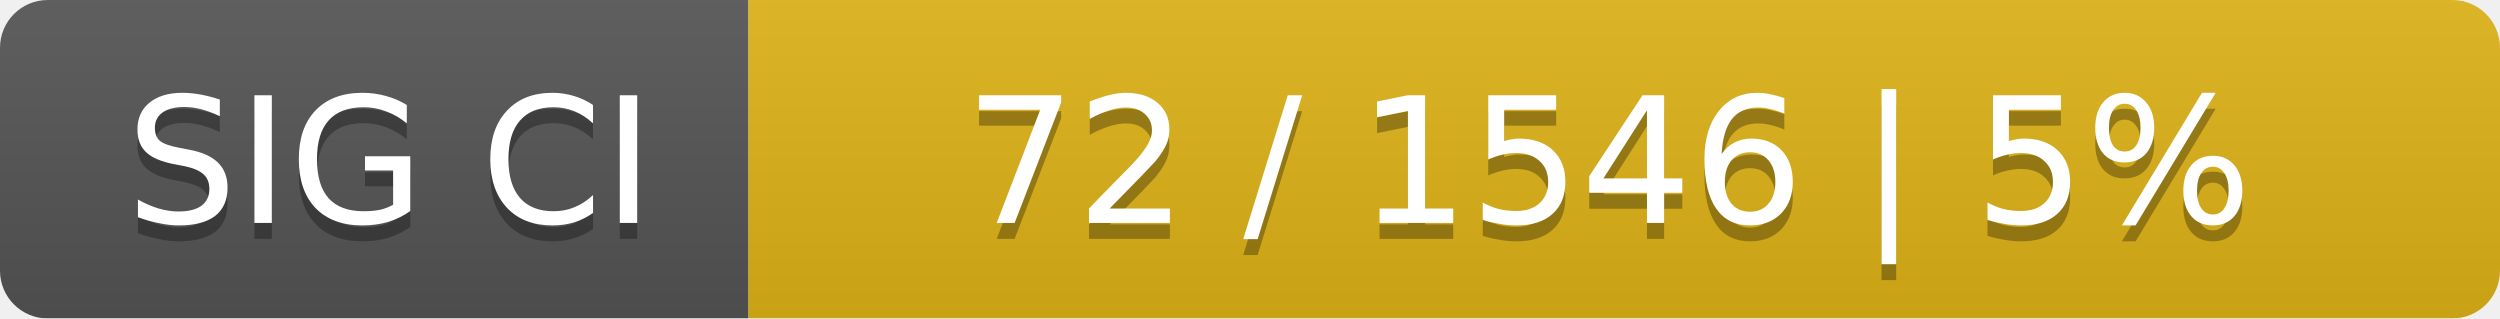
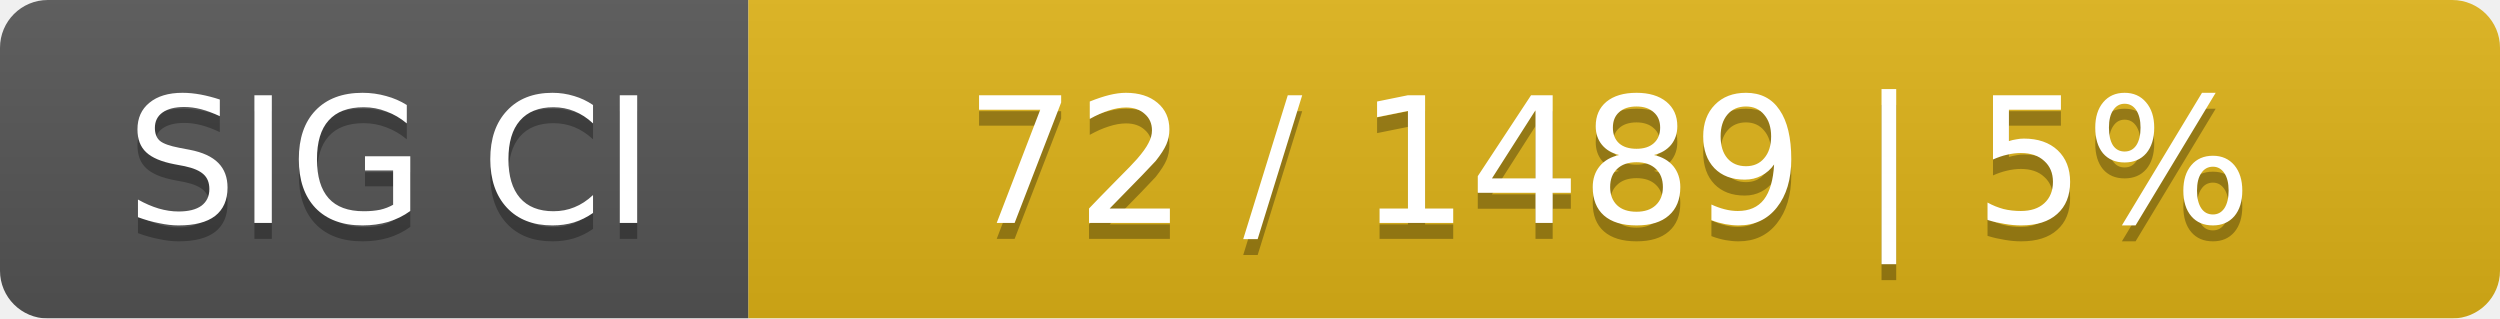
<svg xmlns="http://www.w3.org/2000/svg" width="157" height="20">
  <linearGradient id="smooth" x2="0" y2="100%">
    <stop offset="0" stop-color="#bbb" stop-opacity=".1" />
    <stop offset="1" stop-opacity=".1" />
  </linearGradient>
  <mask id="round">
    <rect width="157" height="20" rx="3" fill="#fff" />
  </mask>
  <g mask="url(#round)">
    <rect width="47" height="20" fill="#555" />
    <rect x="47" width="110" height="20" fill="#dfb317" />
    <rect width="157" height="20" fill="url(#smooth)" />
  </g>
  <g fill="#fff" text-anchor="middle" font-family="DejaVu Sans,Verdana,Geneva,sans-serif" font-size="11">
    <text x="24.5" y="15" fill="#010101" fill-opacity=".3">SIG CI</text>
    <text x="24.5" y="14">SIG CI</text>
-     <text x="101" y="15" fill="#010101" fill-opacity=".3">72 / 1546    |    5%</text>
-     <text x="101" y="14">72 / 1546    |    5%</text>
+     <text x="101" y="15" fill="#010101" fill-opacity=".3">72 / 1489    |    5%</text>
+     <text x="101" y="14">72 / 1489    |    5%</text>
  </g>
</svg>
